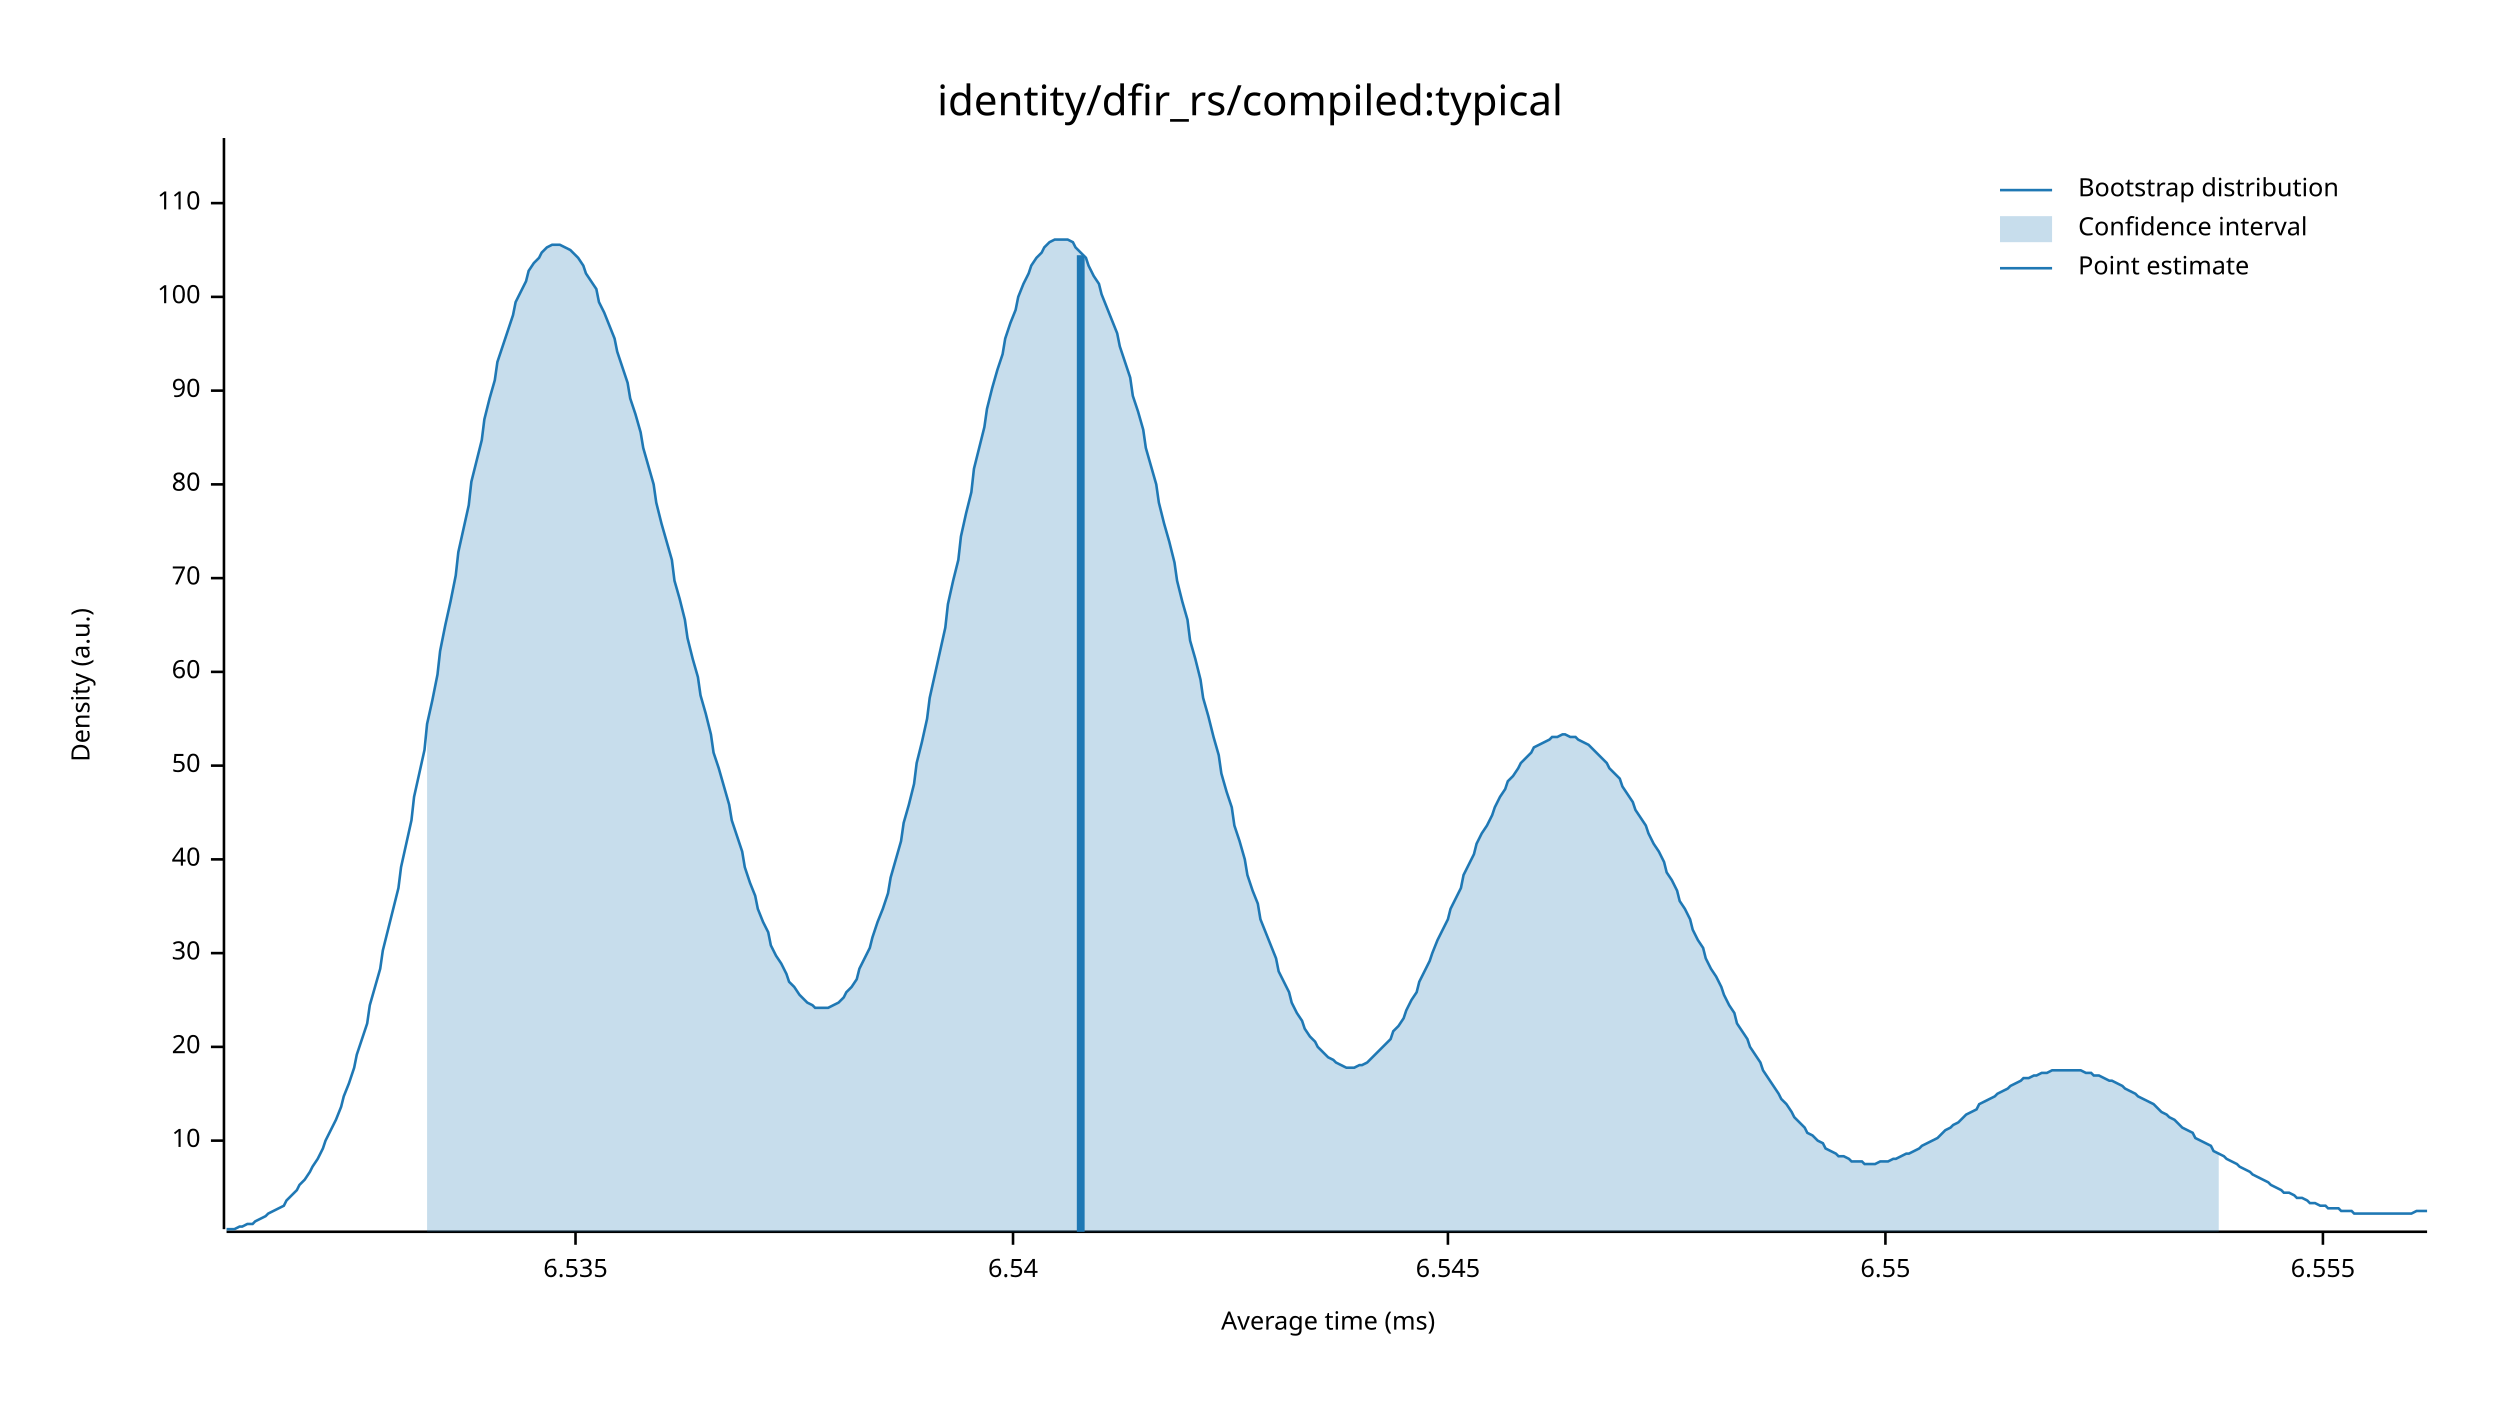
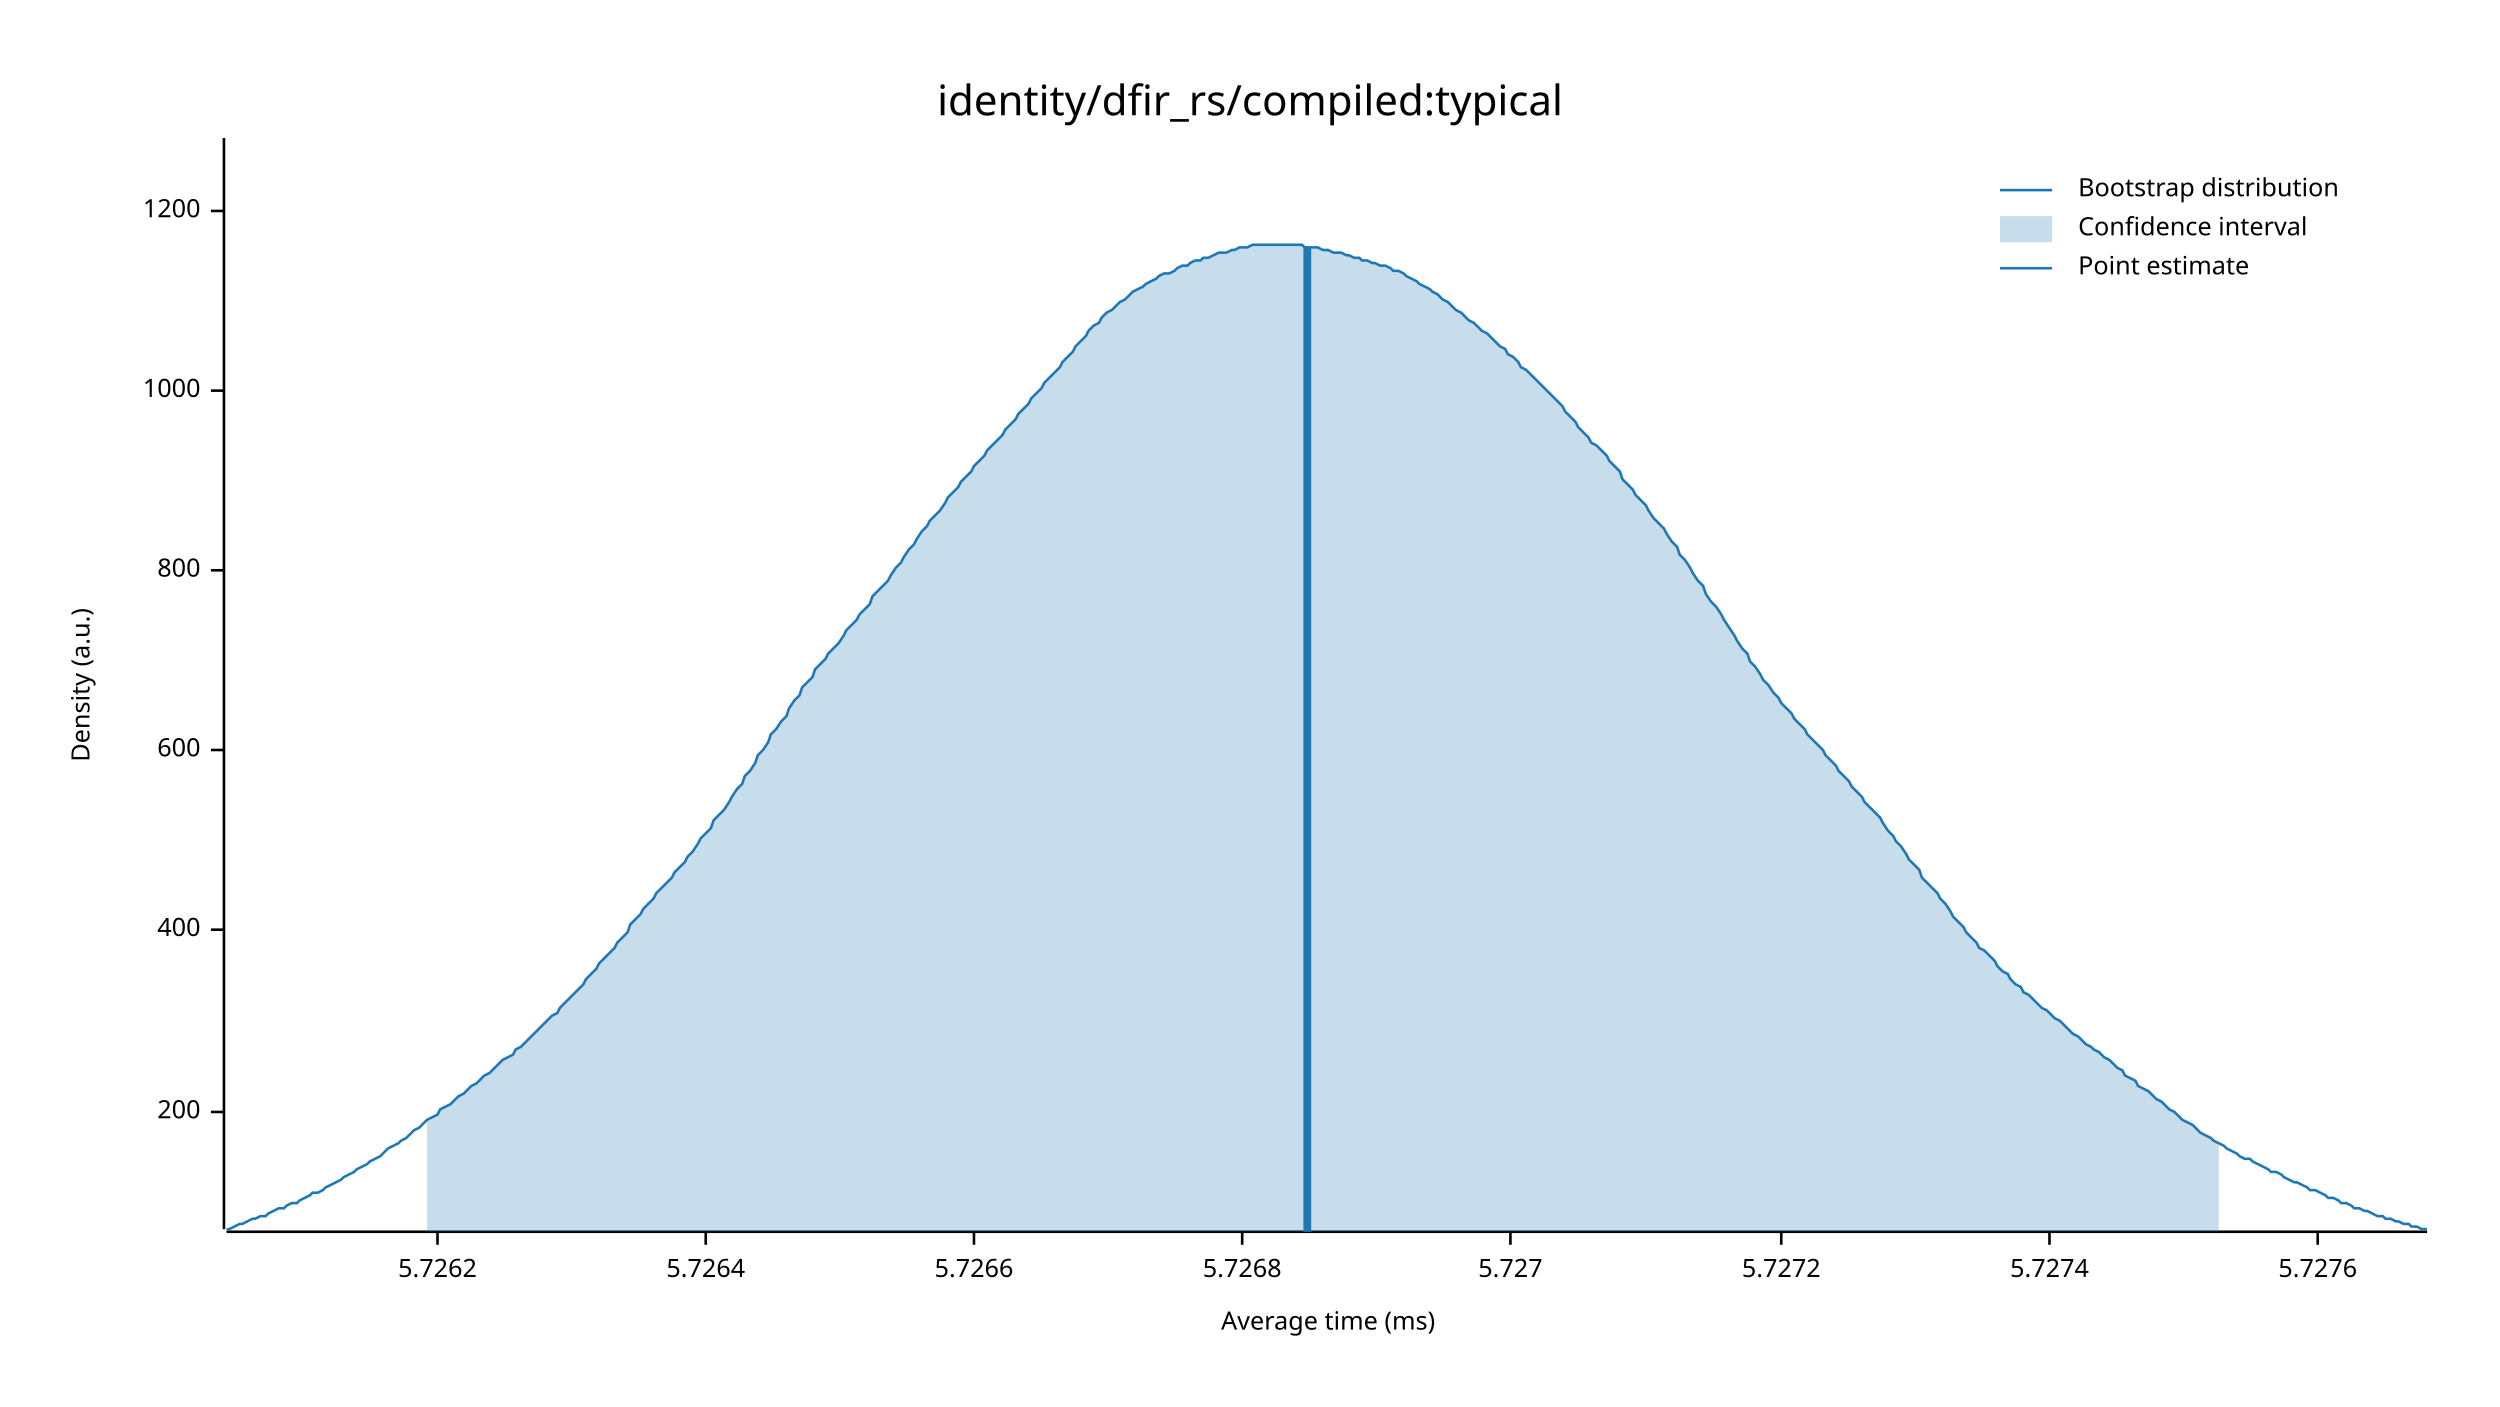
<svg xmlns="http://www.w3.org/2000/svg" width="960" height="540" viewBox="0 0 960 540">
  <text x="480" y="32" dy="0.76em" text-anchor="middle" font-family="sans-serif" font-size="16.129" opacity="1" fill="#000000">
identity/dfir_rs/compiled:typical
</text>
  <text x="27" y="263" dy="0.76em" text-anchor="middle" font-family="sans-serif" font-size="9.677" opacity="1" fill="#000000" transform="rotate(270, 27, 263)">
Density (a.u.)
</text>
  <text x="510" y="513" dy="-0.5ex" text-anchor="middle" font-family="sans-serif" font-size="9.677" opacity="1" fill="#000000">
Average time (ms)
</text>
  <polyline fill="none" opacity="1" stroke="#000000" stroke-width="1" points="86,53 86,472 " />
-   <text x="77" y="438" dy="0.5ex" text-anchor="end" font-family="sans-serif" font-size="9.677" opacity="1" fill="#000000">
- 10
+   <text x="77" y="427" dy="0.5ex" text-anchor="end" font-family="sans-serif" font-size="9.677" opacity="1" fill="#000000">
+ 200
</text>
-   <polyline fill="none" opacity="1" stroke="#000000" stroke-width="1" points="81,438 86,438 " />
-   <text x="77" y="402" dy="0.5ex" text-anchor="end" font-family="sans-serif" font-size="9.677" opacity="1" fill="#000000">
- 20
+   <polyline fill="none" opacity="1" stroke="#000000" stroke-width="1" points="81,427 86,427 " />
+   <text x="77" y="357" dy="0.5ex" text-anchor="end" font-family="sans-serif" font-size="9.677" opacity="1" fill="#000000">
+ 400
</text>
-   <polyline fill="none" opacity="1" stroke="#000000" stroke-width="1" points="81,402 86,402 " />
-   <text x="77" y="366" dy="0.5ex" text-anchor="end" font-family="sans-serif" font-size="9.677" opacity="1" fill="#000000">
- 30
+   <polyline fill="none" opacity="1" stroke="#000000" stroke-width="1" points="81,357 86,357 " />
+   <text x="77" y="288" dy="0.5ex" text-anchor="end" font-family="sans-serif" font-size="9.677" opacity="1" fill="#000000">
+ 600
</text>
-   <polyline fill="none" opacity="1" stroke="#000000" stroke-width="1" points="81,366 86,366 " />
-   <text x="77" y="330" dy="0.5ex" text-anchor="end" font-family="sans-serif" font-size="9.677" opacity="1" fill="#000000">
- 40
+   <polyline fill="none" opacity="1" stroke="#000000" stroke-width="1" points="81,288 86,288 " />
+   <text x="77" y="219" dy="0.5ex" text-anchor="end" font-family="sans-serif" font-size="9.677" opacity="1" fill="#000000">
+ 800
</text>
-   <polyline fill="none" opacity="1" stroke="#000000" stroke-width="1" points="81,330 86,330 " />
-   <text x="77" y="294" dy="0.5ex" text-anchor="end" font-family="sans-serif" font-size="9.677" opacity="1" fill="#000000">
- 50
- </text>
-   <polyline fill="none" opacity="1" stroke="#000000" stroke-width="1" points="81,294 86,294 " />
-   <text x="77" y="258" dy="0.5ex" text-anchor="end" font-family="sans-serif" font-size="9.677" opacity="1" fill="#000000">
- 60
- </text>
-   <polyline fill="none" opacity="1" stroke="#000000" stroke-width="1" points="81,258 86,258 " />
-   <text x="77" y="222" dy="0.5ex" text-anchor="end" font-family="sans-serif" font-size="9.677" opacity="1" fill="#000000">
- 70
- </text>
-   <polyline fill="none" opacity="1" stroke="#000000" stroke-width="1" points="81,222 86,222 " />
-   <text x="77" y="186" dy="0.5ex" text-anchor="end" font-family="sans-serif" font-size="9.677" opacity="1" fill="#000000">
- 80
- </text>
-   <polyline fill="none" opacity="1" stroke="#000000" stroke-width="1" points="81,186 86,186 " />
+   <polyline fill="none" opacity="1" stroke="#000000" stroke-width="1" points="81,219 86,219 " />
  <text x="77" y="150" dy="0.5ex" text-anchor="end" font-family="sans-serif" font-size="9.677" opacity="1" fill="#000000">
- 90
+ 1000
</text>
  <polyline fill="none" opacity="1" stroke="#000000" stroke-width="1" points="81,150 86,150 " />
-   <text x="77" y="114" dy="0.5ex" text-anchor="end" font-family="sans-serif" font-size="9.677" opacity="1" fill="#000000">
- 100
+   <text x="77" y="81" dy="0.5ex" text-anchor="end" font-family="sans-serif" font-size="9.677" opacity="1" fill="#000000">
+ 1200
</text>
-   <polyline fill="none" opacity="1" stroke="#000000" stroke-width="1" points="81,114 86,114 " />
-   <text x="77" y="78" dy="0.5ex" text-anchor="end" font-family="sans-serif" font-size="9.677" opacity="1" fill="#000000">
- 110
+   <polyline fill="none" opacity="1" stroke="#000000" stroke-width="1" points="81,81 86,81 " />
+   <polyline fill="none" opacity="1" stroke="#000000" stroke-width="1" points="87,473 932,473 " />
+   <text x="168" y="483" dy="0.76em" text-anchor="middle" font-family="sans-serif" font-size="9.677" opacity="1" fill="#000000">
+ 5.7262
</text>
-   <polyline fill="none" opacity="1" stroke="#000000" stroke-width="1" points="81,78 86,78 " />
-   <polyline fill="none" opacity="1" stroke="#000000" stroke-width="1" points="87,473 932,473 " />
-   <text x="221" y="483" dy="0.76em" text-anchor="middle" font-family="sans-serif" font-size="9.677" opacity="1" fill="#000000">
- 6.535
+   <polyline fill="none" opacity="1" stroke="#000000" stroke-width="1" points="168,473 168,478 " />
+   <text x="271" y="483" dy="0.76em" text-anchor="middle" font-family="sans-serif" font-size="9.677" opacity="1" fill="#000000">
+ 5.7264
</text>
-   <polyline fill="none" opacity="1" stroke="#000000" stroke-width="1" points="221,473 221,478 " />
-   <text x="389" y="483" dy="0.76em" text-anchor="middle" font-family="sans-serif" font-size="9.677" opacity="1" fill="#000000">
- 6.54
+   <polyline fill="none" opacity="1" stroke="#000000" stroke-width="1" points="271,473 271,478 " />
+   <text x="374" y="483" dy="0.76em" text-anchor="middle" font-family="sans-serif" font-size="9.677" opacity="1" fill="#000000">
+ 5.7266
</text>
-   <polyline fill="none" opacity="1" stroke="#000000" stroke-width="1" points="389,473 389,478 " />
-   <text x="556" y="483" dy="0.76em" text-anchor="middle" font-family="sans-serif" font-size="9.677" opacity="1" fill="#000000">
- 6.545
+   <polyline fill="none" opacity="1" stroke="#000000" stroke-width="1" points="374,473 374,478 " />
+   <text x="477" y="483" dy="0.76em" text-anchor="middle" font-family="sans-serif" font-size="9.677" opacity="1" fill="#000000">
+ 5.7268
</text>
-   <polyline fill="none" opacity="1" stroke="#000000" stroke-width="1" points="556,473 556,478 " />
-   <text x="724" y="483" dy="0.76em" text-anchor="middle" font-family="sans-serif" font-size="9.677" opacity="1" fill="#000000">
- 6.55
+   <polyline fill="none" opacity="1" stroke="#000000" stroke-width="1" points="477,473 477,478 " />
+   <text x="580" y="483" dy="0.76em" text-anchor="middle" font-family="sans-serif" font-size="9.677" opacity="1" fill="#000000">
+ 5.727
</text>
-   <polyline fill="none" opacity="1" stroke="#000000" stroke-width="1" points="724,473 724,478 " />
-   <text x="892" y="483" dy="0.76em" text-anchor="middle" font-family="sans-serif" font-size="9.677" opacity="1" fill="#000000">
- 6.555
+   <polyline fill="none" opacity="1" stroke="#000000" stroke-width="1" points="580,473 580,478 " />
+   <text x="684" y="483" dy="0.76em" text-anchor="middle" font-family="sans-serif" font-size="9.677" opacity="1" fill="#000000">
+ 5.7272
</text>
-   <polyline fill="none" opacity="1" stroke="#000000" stroke-width="1" points="892,473 892,478 " />
-   <polyline fill="none" opacity="1" stroke="#1F78B4" stroke-width="1" points="87,472 88,472 90,472 92,471 93,471 95,470 97,470 98,469 100,468 102,467 103,466 105,465 107,464 109,463 110,461 112,459 114,457 115,455 117,453 119,450 120,448 122,445 124,441 125,438 127,434 129,430 131,425 132,421 134,416 136,410 137,405 139,399 141,393 142,386 144,379 146,372 147,365 149,357 151,349 153,341 154,333 156,324 158,315 159,306 161,297 163,288 164,278 166,269 168,259 169,250 171,240 173,231 175,221 176,212 178,203 180,194 181,185 183,177 185,169 186,161 188,153 190,146 191,139 193,133 195,127 197,121 198,116 200,112 202,108 203,104 205,101 207,99 208,97 210,95 212,94 214,94 215,94 217,95 219,96 220,97 222,99 224,102 225,105 227,108 229,111 230,116 232,120 234,125 236,130 237,135 239,141 241,147 242,153 244,159 246,166 247,172 249,179 251,186 252,193 254,201 256,208 258,215 259,223 261,230 263,238 264,245 266,253 268,260 269,267 271,274 273,282 274,289 276,295 278,302 280,309 281,315 283,321 285,327 286,333 288,339 290,344 291,349 293,354 295,358 296,363 298,367 300,370 302,374 303,377 305,379 307,382 308,383 310,385 312,386 313,387 315,387 317,387 318,387 320,386 322,385 324,383 325,381 327,379 329,376 330,372 332,368 334,364 335,360 337,354 339,349 341,343 342,337 344,330 346,323 347,316 349,309 351,301 352,293 354,285 356,276 357,268 359,259 361,250 363,241 364,232 366,223 368,215 369,206 371,197 373,189 374,180 376,172 378,164 379,157 381,149 383,142 385,136 386,130 388,124 390,119 391,114 393,109 395,105 396,102 398,99 400,97 401,95 403,93 405,92 407,92 408,92 410,92 412,93 413,95 415,97 417,99 418,102 420,106 422,109 423,113 425,118 427,123 429,128 430,133 432,139 434,145 435,152 437,158 439,165 440,172 442,179 444,186 445,193 447,201 449,208 451,216 452,223 454,231 456,238 457,246 459,253 461,261 462,268 464,275 466,283 468,290 469,297 471,304 473,310 474,317 476,323 478,330 479,336 481,342 483,347 484,353 486,358 488,363 490,368 491,373 493,377 495,381 496,385 498,389 500,392 501,395 503,398 505,400 506,402 508,404 510,406 512,407 513,408 515,409 517,410 518,410 520,410 522,409 523,409 525,408 527,406 528,405 530,403 532,401 534,399 535,396 537,394 539,391 540,388 542,384 544,381 545,377 547,373 549,369 550,366 552,361 554,357 556,353 557,349 559,345 561,341 562,336 564,332 566,328 567,324 569,320 571,317 573,313 574,310 576,306 578,303 579,300 581,298 583,295 584,293 586,291 588,289 589,287 591,286 593,285 595,284 596,283 598,283 600,282 601,282 603,283 605,283 606,284 608,285 610,286 611,287 613,289 615,291 617,293 618,295 620,297 622,299 623,302 625,305 627,308 628,311 630,314 632,317 633,320 635,324 637,327 639,331 640,335 642,338 644,342 645,346 647,349 649,353 650,357 652,361 654,364 655,368 657,372 659,375 661,379 662,382 664,386 666,389 667,393 669,396 671,399 672,402 674,405 676,408 677,411 679,414 681,417 683,420 684,422 686,424 688,427 689,429 691,431 693,433 694,435 696,436 698,438 700,439 701,441 703,442 705,443 706,444 708,444 710,445 711,446 713,446 715,446 716,447 718,447 720,447 722,446 723,446 725,446 727,445 728,445 730,444 732,443 733,443 735,442 737,441 738,440 740,439 742,438 744,437 745,436 747,434 749,433 750,432 752,431 754,429 755,428 757,427 759,426 760,424 762,423 764,422 766,421 767,420 769,419 771,418 772,417 774,416 776,415 777,414 779,414 781,413 782,413 784,412 786,412 788,411 789,411 791,411 793,411 794,411 796,411 798,411 799,411 801,412 803,412 804,413 806,413 808,414 810,415 811,415 813,416 815,417 816,418 818,419 820,420 821,421 823,422 825,423 827,424 828,425 830,427 832,428 833,429 835,430 837,432 838,433 840,434 842,435 843,437 845,438 847,439 849,440 850,442 852,443 854,444 855,445 857,446 859,447 860,448 862,449 864,450 865,451 867,452 869,453 871,454 872,455 874,456 876,457 877,458 879,458 881,459 882,460 884,460 886,461 887,462 889,462 891,463 893,463 894,464 896,464 898,464 899,465 901,465 903,465 904,466 906,466 908,466 909,466 911,466 913,466 915,466 916,466 918,466 920,466 921,466 923,466 925,466 926,466 928,465 930,465 932,465 " />
-   <polygon opacity="0.25" fill="#1F78B4" points="164,278 166,269 168,259 169,250 171,240 173,231 175,221 176,212 178,203 180,194 181,185 183,177 185,169 186,161 188,153 190,146 191,139 193,133 195,127 197,121 198,116 200,112 202,108 203,104 205,101 207,99 208,97 210,95 212,94 214,94 215,94 217,95 219,96 220,97 222,99 224,102 225,105 227,108 229,111 230,116 232,120 234,125 236,130 237,135 239,141 241,147 242,153 244,159 246,166 247,172 249,179 251,186 252,193 254,201 256,208 258,215 259,223 261,230 263,238 264,245 266,253 268,260 269,267 271,274 273,282 274,289 276,295 278,302 280,309 281,315 283,321 285,327 286,333 288,339 290,344 291,349 293,354 295,358 296,363 298,367 300,370 302,374 303,377 305,379 307,382 308,383 310,385 312,386 313,387 315,387 317,387 318,387 320,386 322,385 324,383 325,381 327,379 329,376 330,372 332,368 334,364 335,360 337,354 339,349 341,343 342,337 344,330 346,323 347,316 349,309 351,301 352,293 354,285 356,276 357,268 359,259 361,250 363,241 364,232 366,223 368,215 369,206 371,197 373,189 374,180 376,172 378,164 379,157 381,149 383,142 385,136 386,130 388,124 390,119 391,114 393,109 395,105 396,102 398,99 400,97 401,95 403,93 405,92 407,92 408,92 410,92 412,93 413,95 415,97 417,99 418,102 420,106 422,109 423,113 425,118 427,123 429,128 430,133 432,139 434,145 435,152 437,158 439,165 440,172 442,179 444,186 445,193 447,201 449,208 451,216 452,223 454,231 456,238 457,246 459,253 461,261 462,268 464,275 466,283 468,290 469,297 471,304 473,310 474,317 476,323 478,330 479,336 481,342 483,347 484,353 486,358 488,363 490,368 491,373 493,377 495,381 496,385 498,389 500,392 501,395 503,398 505,400 506,402 508,404 510,406 512,407 513,408 515,409 517,410 518,410 520,410 522,409 523,409 525,408 527,406 528,405 530,403 532,401 534,399 535,396 537,394 539,391 540,388 542,384 544,381 545,377 547,373 549,369 550,366 552,361 554,357 556,353 557,349 559,345 561,341 562,336 564,332 566,328 567,324 569,320 571,317 573,313 574,310 576,306 578,303 579,300 581,298 583,295 584,293 586,291 588,289 589,287 591,286 593,285 595,284 596,283 598,283 600,282 601,282 603,283 605,283 606,284 608,285 610,286 611,287 613,289 615,291 617,293 618,295 620,297 622,299 623,302 625,305 627,308 628,311 630,314 632,317 633,320 635,324 637,327 639,331 640,335 642,338 644,342 645,346 647,349 649,353 650,357 652,361 654,364 655,368 657,372 659,375 661,379 662,382 664,386 666,389 667,393 669,396 671,399 672,402 674,405 676,408 677,411 679,414 681,417 683,420 684,422 686,424 688,427 689,429 691,431 693,433 694,435 696,436 698,438 700,439 701,441 703,442 705,443 706,444 708,444 710,445 711,446 713,446 715,446 716,447 718,447 720,447 722,446 723,446 725,446 727,445 728,445 730,444 732,443 733,443 735,442 737,441 738,440 740,439 742,438 744,437 745,436 747,434 749,433 750,432 752,431 754,429 755,428 757,427 759,426 760,424 762,423 764,422 766,421 767,420 769,419 771,418 772,417 774,416 776,415 777,414 779,414 781,413 782,413 784,412 786,412 788,411 789,411 791,411 793,411 794,411 796,411 798,411 799,411 801,412 803,412 804,413 806,413 808,414 810,415 811,415 813,416 815,417 816,418 818,419 820,420 821,421 823,422 825,423 827,424 828,425 830,427 832,428 833,429 835,430 837,432 838,433 840,434 842,435 843,437 845,438 847,439 849,440 850,442 852,443 852,473 164,473 " />
-   <polyline fill="none" opacity="1" stroke="#1F78B4" stroke-width="3" points="415,473 415,98 " />
+   <polyline fill="none" opacity="1" stroke="#000000" stroke-width="1" points="684,473 684,478 " />
+   <text x="787" y="483" dy="0.76em" text-anchor="middle" font-family="sans-serif" font-size="9.677" opacity="1" fill="#000000">
+ 5.7274
+ </text>
+   <polyline fill="none" opacity="1" stroke="#000000" stroke-width="1" points="787,473 787,478 " />
+   <text x="890" y="483" dy="0.76em" text-anchor="middle" font-family="sans-serif" font-size="9.677" opacity="1" fill="#000000">
+ 5.7276
+ </text>
+   <polyline fill="none" opacity="1" stroke="#000000" stroke-width="1" points="890,473 890,478 " />
+   <polyline fill="none" opacity="1" stroke="#1F78B4" stroke-width="1" points="87,472 88,472 90,471 92,470 93,470 95,469 97,468 98,468 100,467 102,467 103,466 105,465 107,464 109,464 110,463 112,462 114,462 115,461 117,460 119,459 120,458 122,458 124,457 125,456 127,455 129,454 131,453 132,452 134,451 136,450 137,449 139,448 141,447 142,446 144,445 146,444 147,443 149,441 151,440 153,439 154,438 156,437 158,435 159,434 161,433 163,431 164,430 166,429 168,428 169,426 171,425 173,424 175,422 176,421 178,420 180,418 181,417 183,416 185,414 186,413 188,412 190,410 191,409 193,407 195,406 197,405 198,403 200,402 202,400 203,399 205,397 207,395 208,394 210,392 212,390 214,389 215,387 217,385 219,383 220,382 222,380 224,378 225,376 227,374 229,372 230,370 232,368 234,366 236,364 237,362 239,360 241,358 242,355 244,353 246,351 247,349 249,347 251,345 252,343 254,341 256,339 258,337 259,335 261,333 263,331 264,329 266,327 268,324 269,322 271,320 273,318 274,315 276,313 278,311 280,308 281,306 283,303 285,301 286,298 288,296 290,293 291,290 293,288 295,285 296,282 298,280 300,277 302,275 303,272 305,269 307,267 308,264 310,262 312,260 313,257 315,255 317,253 318,251 320,249 322,247 324,244 325,242 327,240 329,238 330,236 332,234 334,232 335,229 337,227 339,225 341,223 342,221 344,218 346,216 347,214 349,211 351,209 352,207 354,204 356,202 357,200 359,198 361,196 363,193 364,191 366,189 368,187 369,185 371,183 373,181 374,179 376,177 378,175 379,173 381,171 383,169 385,167 386,165 388,163 390,161 391,159 393,157 395,155 396,153 398,151 400,149 401,147 403,145 405,143 407,141 408,139 410,137 412,135 413,133 415,131 417,129 418,127 420,125 422,124 423,122 425,120 427,119 429,117 430,116 432,115 434,113 435,112 437,111 439,110 440,109 442,108 444,107 445,106 447,105 449,105 451,104 452,103 454,102 456,102 457,101 459,100 461,100 462,99 464,99 466,98 468,97 469,97 471,97 473,96 474,96 476,95 478,95 479,95 481,94 483,94 484,94 486,94 488,94 490,94 491,94 493,94 495,94 496,94 498,94 500,94 501,95 503,95 505,95 506,95 508,96 510,96 512,97 513,97 515,97 517,98 518,98 520,99 522,99 523,100 525,100 527,101 528,101 530,102 532,102 534,103 535,104 537,104 539,105 540,106 542,107 544,108 545,109 547,110 549,111 550,112 552,113 554,115 556,116 557,117 559,119 561,120 562,121 564,123 566,124 567,125 569,127 571,128 573,130 574,131 576,133 578,134 579,136 581,137 583,139 584,141 586,142 588,144 589,145 591,147 593,149 595,151 596,152 598,154 600,156 601,158 603,160 605,162 606,164 608,166 610,168 611,170 613,171 615,173 617,175 618,177 620,179 622,181 623,184 625,186 627,188 628,190 630,192 632,194 633,196 635,199 637,201 639,203 640,205 642,208 644,210 645,213 647,215 649,218 650,220 652,223 654,225 655,228 657,231 659,233 661,236 662,238 664,241 666,244 667,246 669,249 671,251 672,254 674,256 676,259 677,261 679,263 681,266 683,268 684,270 686,272 688,274 689,276 691,278 693,280 694,282 696,284 698,286 700,288 701,290 703,292 705,294 706,296 708,298 710,300 711,302 713,304 715,306 716,308 718,310 720,312 722,314 723,316 725,319 727,321 728,323 730,325 732,328 733,330 735,332 737,334 738,337 740,339 742,341 744,343 745,345 747,347 749,350 750,352 752,354 754,356 755,358 757,360 759,362 760,364 762,365 764,367 766,369 767,371 769,373 771,374 772,376 774,378 776,379 777,381 779,382 781,384 782,385 784,387 786,388 788,390 789,391 791,392 793,394 794,395 796,397 798,398 799,399 801,401 803,402 804,403 806,404 808,406 810,407 811,408 813,410 815,411 816,413 818,414 820,415 821,417 823,418 825,419 827,421 828,422 830,423 832,425 833,426 835,427 837,429 838,430 840,431 842,432 843,433 845,435 847,436 849,437 850,438 852,439 854,440 855,441 857,442 859,443 860,444 862,445 864,445 865,446 867,447 869,448 871,449 872,450 874,450 876,451 877,452 879,453 881,454 882,454 884,455 886,456 887,457 889,457 891,458 893,459 894,460 896,460 898,461 899,462 901,462 903,463 904,464 906,464 908,465 909,465 911,466 913,467 915,467 916,468 918,468 920,469 921,469 923,470 925,470 926,471 928,471 930,472 932,472 " />
+   <polygon opacity="0.25" fill="#1F78B4" points="164,430 166,429 168,428 169,426 171,425 173,424 175,422 176,421 178,420 180,418 181,417 183,416 185,414 186,413 188,412 190,410 191,409 193,407 195,406 197,405 198,403 200,402 202,400 203,399 205,397 207,395 208,394 210,392 212,390 214,389 215,387 217,385 219,383 220,382 222,380 224,378 225,376 227,374 229,372 230,370 232,368 234,366 236,364 237,362 239,360 241,358 242,355 244,353 246,351 247,349 249,347 251,345 252,343 254,341 256,339 258,337 259,335 261,333 263,331 264,329 266,327 268,324 269,322 271,320 273,318 274,315 276,313 278,311 280,308 281,306 283,303 285,301 286,298 288,296 290,293 291,290 293,288 295,285 296,282 298,280 300,277 302,275 303,272 305,269 307,267 308,264 310,262 312,260 313,257 315,255 317,253 318,251 320,249 322,247 324,244 325,242 327,240 329,238 330,236 332,234 334,232 335,229 337,227 339,225 341,223 342,221 344,218 346,216 347,214 349,211 351,209 352,207 354,204 356,202 357,200 359,198 361,196 363,193 364,191 366,189 368,187 369,185 371,183 373,181 374,179 376,177 378,175 379,173 381,171 383,169 385,167 386,165 388,163 390,161 391,159 393,157 395,155 396,153 398,151 400,149 401,147 403,145 405,143 407,141 408,139 410,137 412,135 413,133 415,131 417,129 418,127 420,125 422,124 423,122 425,120 427,119 429,117 430,116 432,115 434,113 435,112 437,111 439,110 440,109 442,108 444,107 445,106 447,105 449,105 451,104 452,103 454,102 456,102 457,101 459,100 461,100 462,99 464,99 466,98 468,97 469,97 471,97 473,96 474,96 476,95 478,95 479,95 481,94 483,94 484,94 486,94 488,94 490,94 491,94 493,94 495,94 496,94 498,94 500,94 501,95 503,95 505,95 506,95 508,96 510,96 512,97 513,97 515,97 517,98 518,98 520,99 522,99 523,100 525,100 527,101 528,101 530,102 532,102 534,103 535,104 537,104 539,105 540,106 542,107 544,108 545,109 547,110 549,111 550,112 552,113 554,115 556,116 557,117 559,119 561,120 562,121 564,123 566,124 567,125 569,127 571,128 573,130 574,131 576,133 578,134 579,136 581,137 583,139 584,141 586,142 588,144 589,145 591,147 593,149 595,151 596,152 598,154 600,156 601,158 603,160 605,162 606,164 608,166 610,168 611,170 613,171 615,173 617,175 618,177 620,179 622,181 623,184 625,186 627,188 628,190 630,192 632,194 633,196 635,199 637,201 639,203 640,205 642,208 644,210 645,213 647,215 649,218 650,220 652,223 654,225 655,228 657,231 659,233 661,236 662,238 664,241 666,244 667,246 669,249 671,251 672,254 674,256 676,259 677,261 679,263 681,266 683,268 684,270 686,272 688,274 689,276 691,278 693,280 694,282 696,284 698,286 700,288 701,290 703,292 705,294 706,296 708,298 710,300 711,302 713,304 715,306 716,308 718,310 720,312 722,314 723,316 725,319 727,321 728,323 730,325 732,328 733,330 735,332 737,334 738,337 740,339 742,341 744,343 745,345 747,347 749,350 750,352 752,354 754,356 755,358 757,360 759,362 760,364 762,365 764,367 766,369 767,371 769,373 771,374 772,376 774,378 776,379 777,381 779,382 781,384 782,385 784,387 786,388 788,390 789,391 791,392 793,394 794,395 796,397 798,398 799,399 801,401 803,402 804,403 806,404 808,406 810,407 811,408 813,410 815,411 816,413 818,414 820,415 821,417 823,418 825,419 827,421 828,422 830,423 832,425 833,426 835,427 837,429 838,430 840,431 842,432 843,433 845,435 847,436 849,437 850,438 852,439 852,473 164,473 " />
+   <polyline fill="none" opacity="1" stroke="#1F78B4" stroke-width="3" points="502,473 502,95 " />
  <text x="798" y="68" dy="0.76em" text-anchor="start" font-family="sans-serif" font-size="9.677" opacity="1" fill="#000000">
Bootstrap distribution
</text>
  <text x="798" y="83" dy="0.76em" text-anchor="start" font-family="sans-serif" font-size="9.677" opacity="1" fill="#000000">
Confidence interval
</text>
  <text x="798" y="98" dy="0.76em" text-anchor="start" font-family="sans-serif" font-size="9.677" opacity="1" fill="#000000">
Point estimate
</text>
  <polyline fill="none" opacity="1" stroke="#1F78B4" stroke-width="1" points="768,73 788,73 " />
  <rect x="768" y="83" width="20" height="10" opacity="0.25" fill="#1F78B4" stroke="none" />
  <polyline fill="none" opacity="1" stroke="#1F78B4" stroke-width="1" points="768,103 788,103 " />
</svg>
